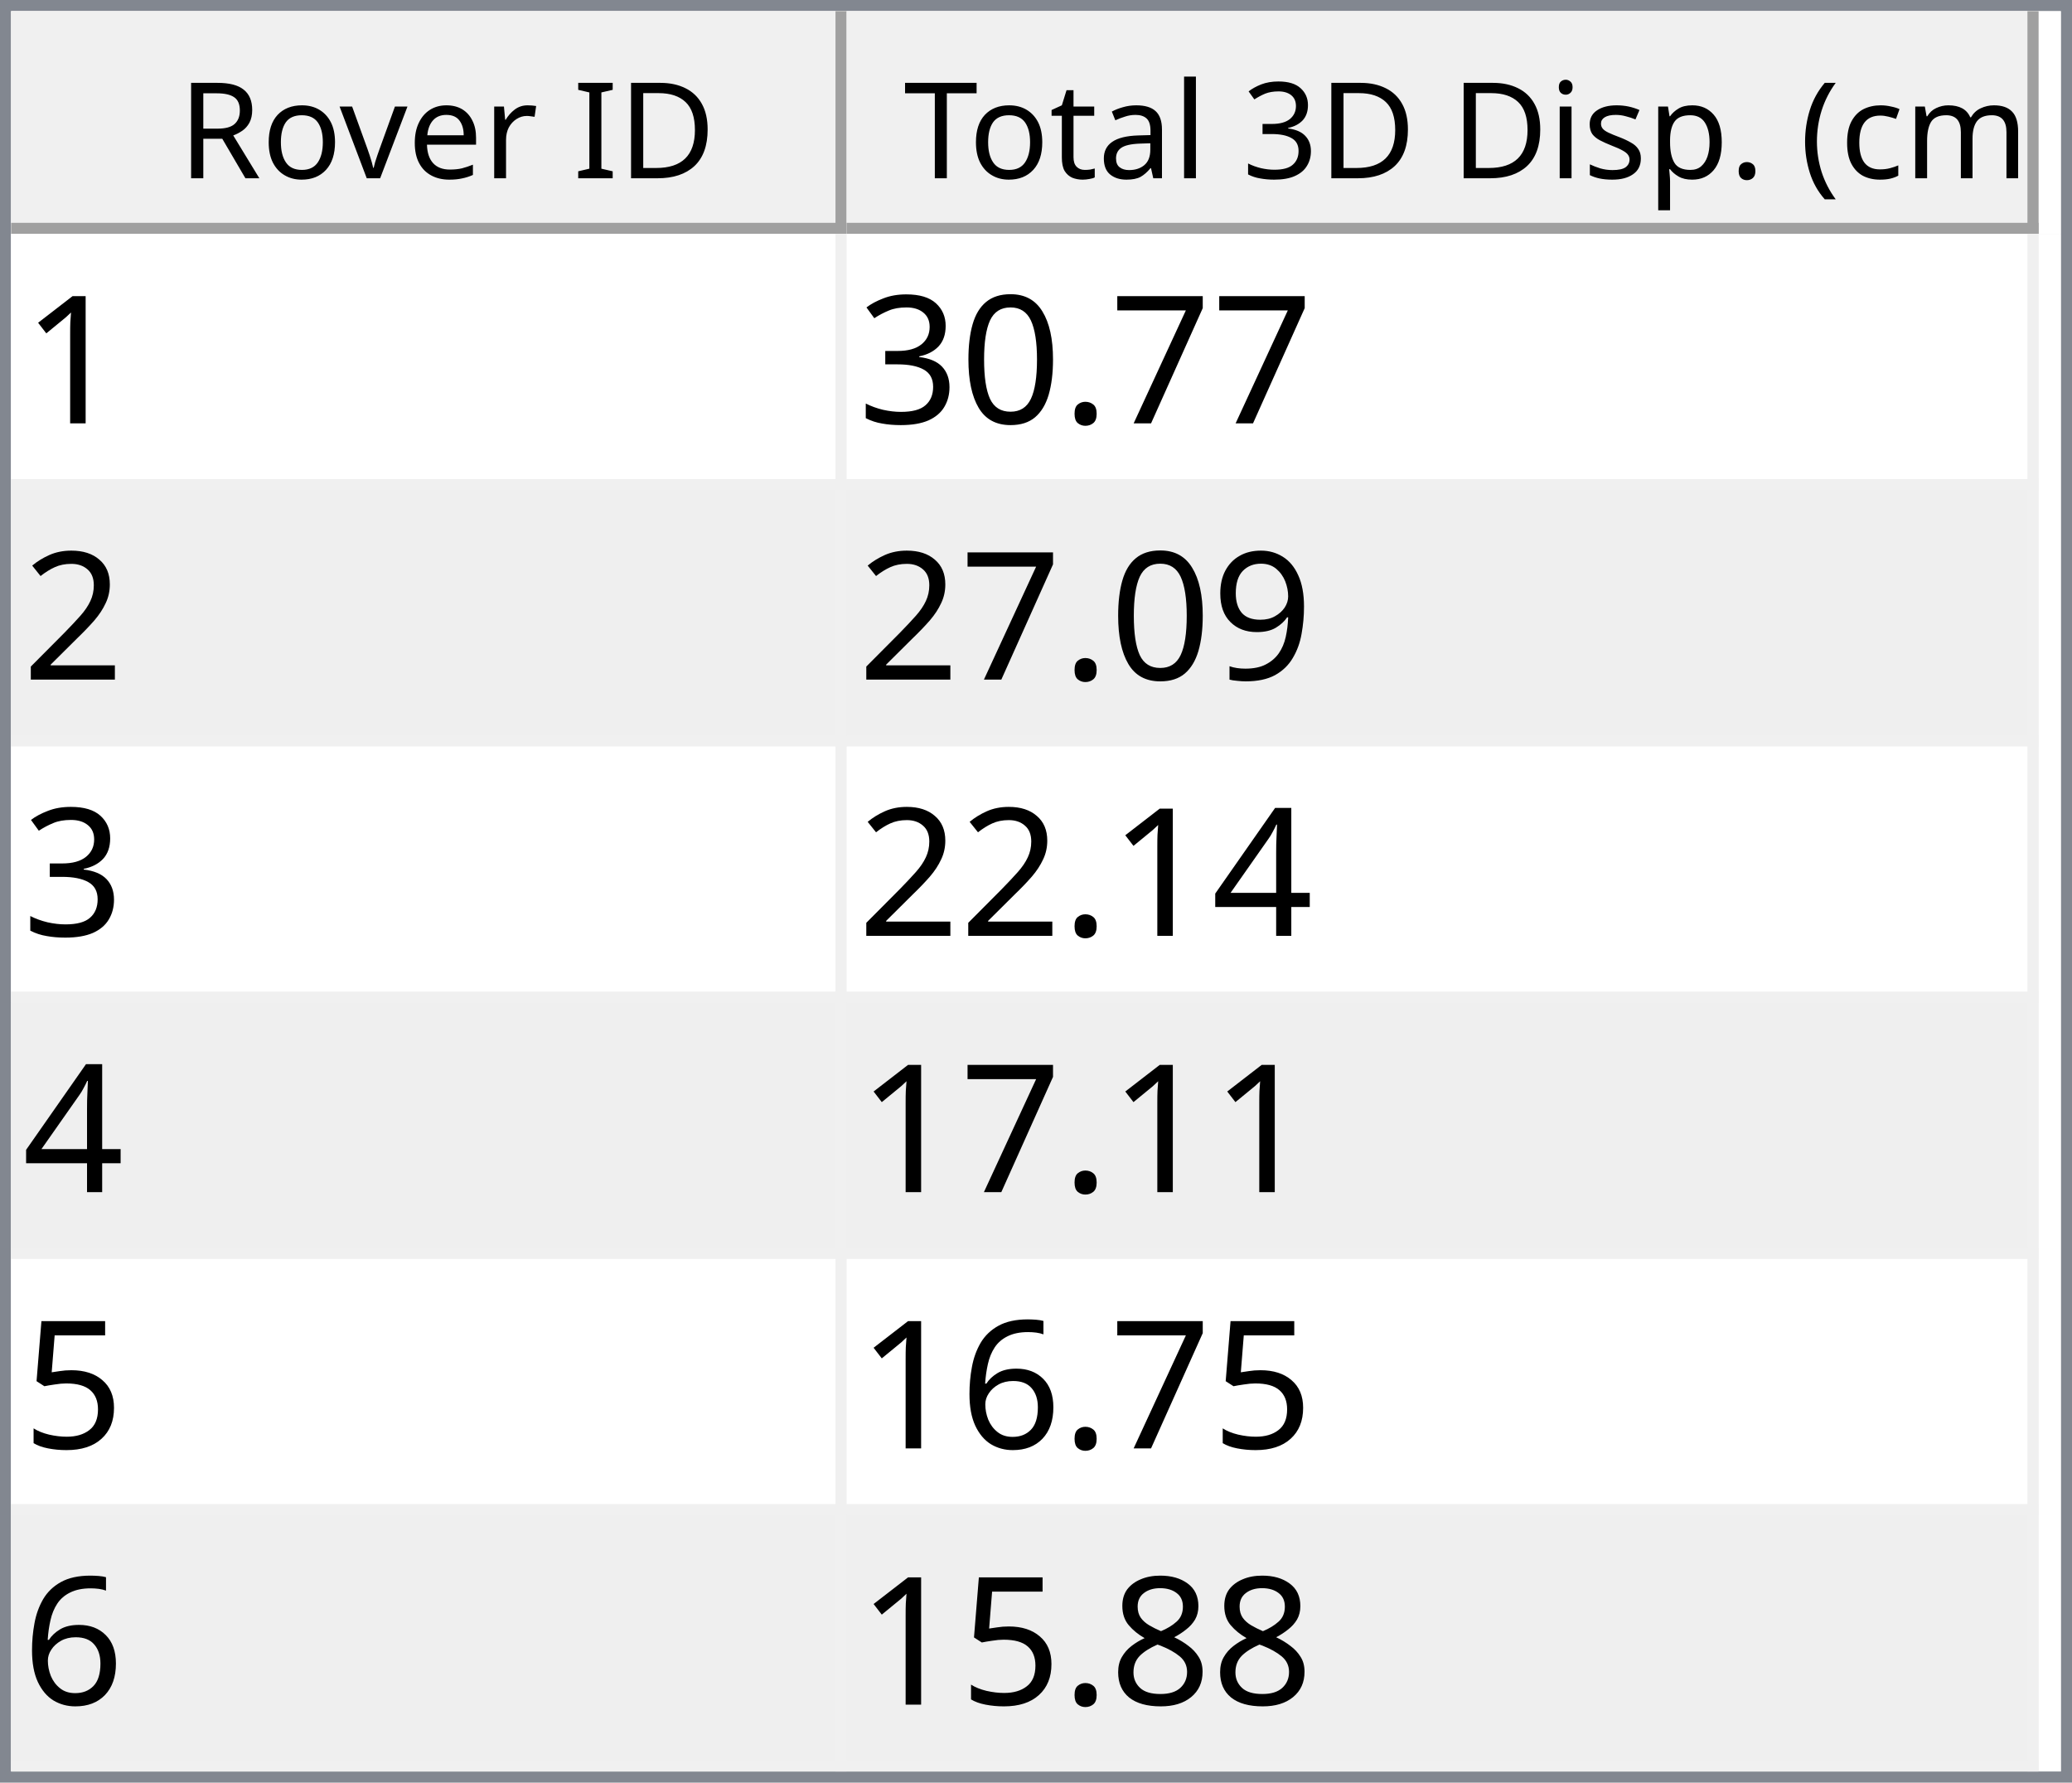
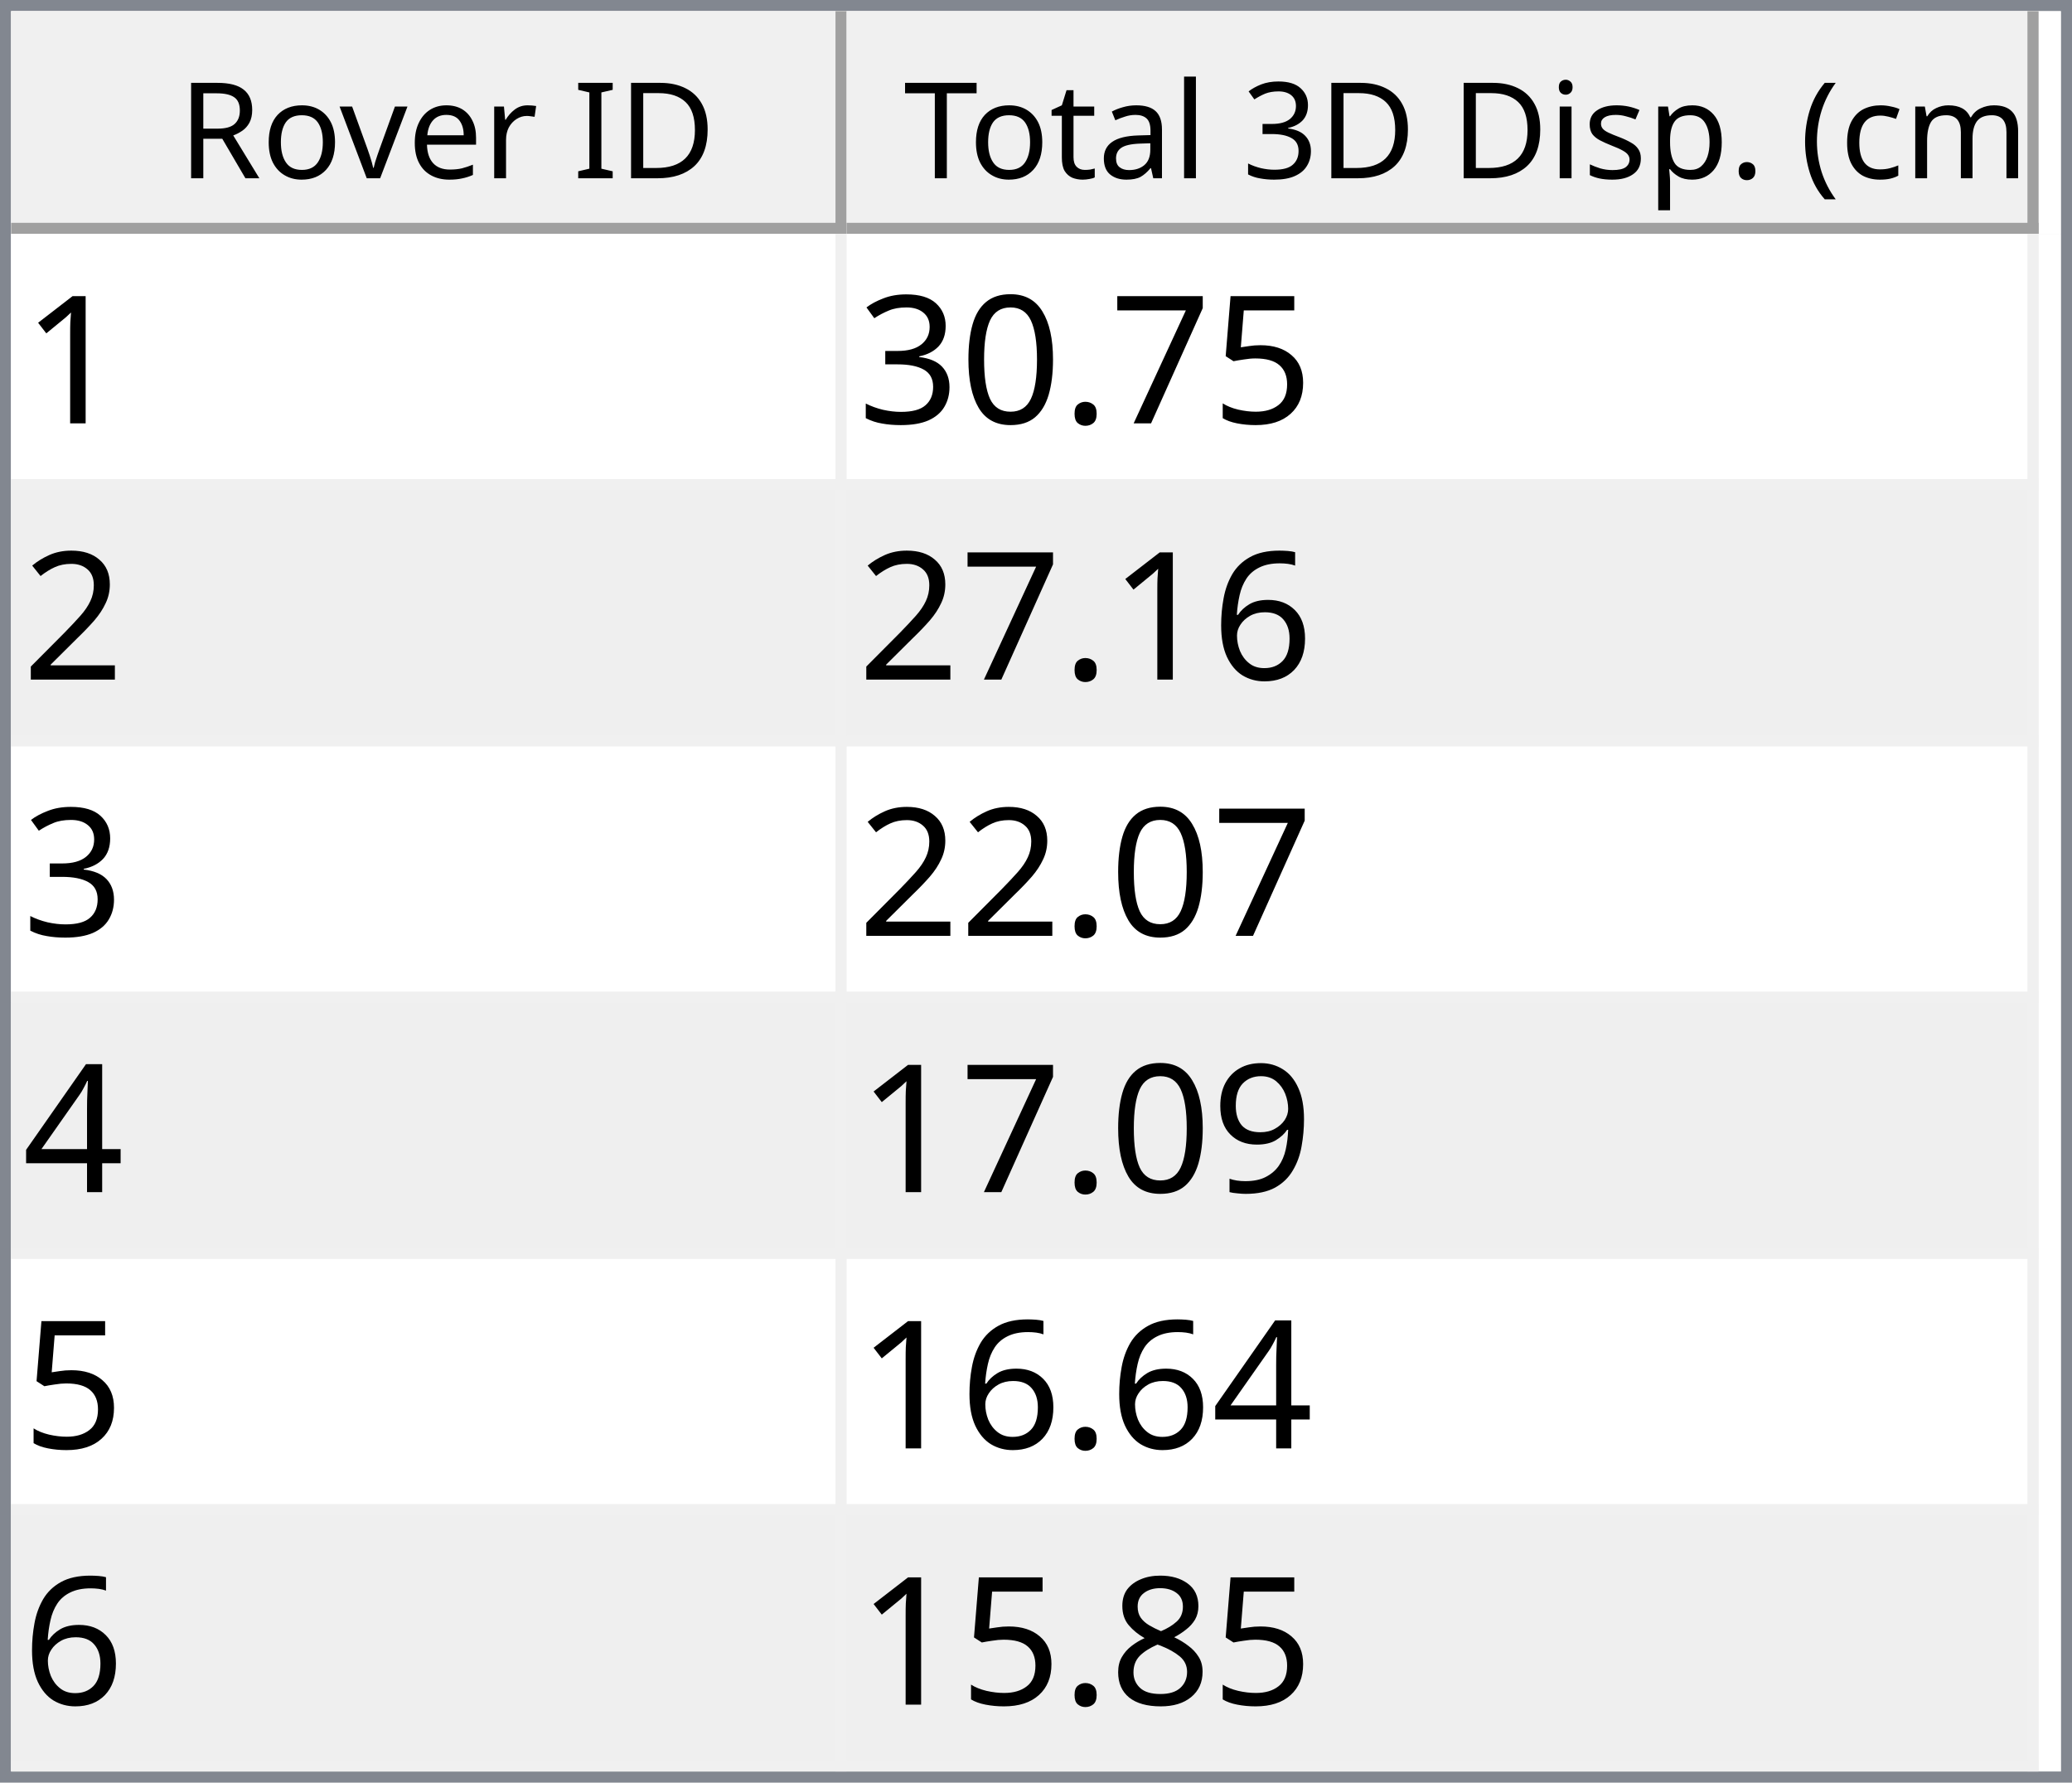
<svg xmlns="http://www.w3.org/2000/svg" style="fill-opacity:1; color-rendering:auto; color-interpolation:auto; text-rendering:auto; stroke:black; stroke-linecap:square; stroke-miterlimit:10; shape-rendering:auto; stroke-opacity:1; fill:black; stroke-dasharray:none; font-weight:normal; stroke-width:1; font-family:'Dialog'; font-style:normal; stroke-linejoin:miter; font-size:12px; stroke-dashoffset:0; image-rendering:auto;" width="186" height="160">
  <defs id="genericDefs" />
  <g>
    <defs id="defs1">
      <clipPath clipPathUnits="userSpaceOnUse" id="clipPath1">
        <path d="M0 0 L186 0 L186 160 L0 160 L0 0 Z" />
      </clipPath>
      <clipPath clipPathUnits="userSpaceOnUse" id="clipPath2">
        <path d="M0 0 L0 160 L186 160 L186 0 Z" />
      </clipPath>
      <clipPath clipPathUnits="userSpaceOnUse" id="clipPath3">
        <path d="M0 0 L0 20 L184 20 L184 0 Z" />
      </clipPath>
      <clipPath clipPathUnits="userSpaceOnUse" id="clipPath4">
        <path d="M0 0 L0 20 L75 20 L75 0 Z" />
      </clipPath>
      <clipPath clipPathUnits="userSpaceOnUse" id="clipPath5">
        <path d="M1 1 L1 19 L74 19 L74 1 Z" />
      </clipPath>
      <clipPath clipPathUnits="userSpaceOnUse" id="clipPath6">
        <path d="M0 0 L0 18 L73 18 L73 0 Z" />
      </clipPath>
      <clipPath clipPathUnits="userSpaceOnUse" id="clipPath7">
        <path d="M-0.5 -0.5 L-0.5 19.5 L74.5 19.5 L74.5 -0.5 Z" />
      </clipPath>
      <clipPath clipPathUnits="userSpaceOnUse" id="clipPath8">
        <path d="M0 0 L0 20 L107 20 L107 0 Z" />
      </clipPath>
      <clipPath clipPathUnits="userSpaceOnUse" id="clipPath9">
        <path d="M1 1 L1 19 L106 19 L106 1 Z" />
      </clipPath>
      <clipPath clipPathUnits="userSpaceOnUse" id="clipPath10">
        <path d="M0 0 L0 18 L105 18 L105 0 Z" />
      </clipPath>
      <clipPath clipPathUnits="userSpaceOnUse" id="clipPath11">
        <path d="M-0.5 -0.5 L-0.5 19.5 L106.5 19.5 L106.5 -0.5 Z" />
      </clipPath>
      <clipPath clipPathUnits="userSpaceOnUse" id="clipPath12">
        <path d="M0 0 L0 138 L184 138 L184 0 Z" />
      </clipPath>
      <clipPath clipPathUnits="userSpaceOnUse" id="clipPath13">
        <path d="M0 0 L0 138 L182 138 L182 0 Z" />
      </clipPath>
      <clipPath clipPathUnits="userSpaceOnUse" id="clipPath14">
        <path d="M-0.5 -0.5 L-0.5 137.5 L181.5 137.5 L181.5 -0.5 Z" />
      </clipPath>
      <clipPath clipPathUnits="userSpaceOnUse" id="clipPath15">
        <path d="M0 0 L0 22 L74 22 L74 0 Z" />
      </clipPath>
      <clipPath clipPathUnits="userSpaceOnUse" id="clipPath16">
        <path d="M0 0 L0 22 L106 22 L106 0 Z" />
      </clipPath>
      <font horiz-adv-x="64.551" id="font1">
        <font-face ascent="107.91" descent="25.098" units-per-em="100" style="font-style:normal; font-family:Segoe UI; font-weight:normal;" />
        <missing-glyph horiz-adv-x="64.551" d="M8.109 0 L8.109 68.266 L56.453 68.266 L56.453 0 L8.109 0 ZM15.328 7.234 L49.219 7.234 L49.219 61.031 L15.328 61.031 L15.328 7.234 Z" />
        <glyph unicode="D" horiz-adv-x="70.117" d="M9.188 0 L9.188 70.016 L28.516 70.016 Q65.531 70.016 65.531 35.891 Q65.531 19.672 55.25 9.836 Q44.969 0 27.734 0 L9.188 0 ZM17.391 62.594 L17.391 7.422 L27.828 7.422 Q41.609 7.422 49.273 14.797 Q56.938 22.172 56.938 35.688 Q56.938 62.594 28.328 62.594 L17.391 62.594 Z" />
        <glyph unicode="I" horiz-adv-x="26.611" d="M17.391 0 L9.188 0 L9.188 70.016 L17.391 70.016 L17.391 0 Z" />
        <glyph unicode=" " horiz-adv-x="27.393" d="" />
        <glyph unicode="r" horiz-adv-x="34.766" d="M34.188 41.891 Q32.078 43.5 28.125 43.5 Q23 43.5 19.555 38.672 Q16.109 33.844 16.109 25.484 L16.109 0 L8.109 0 L8.109 50 L16.109 50 L16.109 39.703 L16.312 39.703 Q18.016 44.969 21.531 47.922 Q25.047 50.875 29.391 50.875 Q32.516 50.875 34.188 50.203 L34.188 41.891 Z" />
        <glyph unicode="e" horiz-adv-x="52.295" d="M48.297 23 L12.984 23 Q13.188 14.656 17.484 10.109 Q21.781 5.562 29.297 5.562 Q37.75 5.562 44.828 11.141 L44.828 3.609 Q38.234 -1.172 27.391 -1.172 Q16.797 -1.172 10.742 5.641 Q4.688 12.453 4.688 24.812 Q4.688 36.469 11.305 43.82 Q17.922 51.172 27.734 51.172 Q37.547 51.172 42.922 44.828 Q48.297 38.484 48.297 27.203 L48.297 23 ZM40.094 29.781 Q40.047 36.719 36.75 40.578 Q33.453 44.438 27.594 44.438 Q21.922 44.438 17.969 40.383 Q14.016 36.328 13.094 29.781 L40.094 29.781 Z" />
        <glyph unicode="v" horiz-adv-x="47.9" d="M47.406 50 L27.484 0 L19.625 0 L0.688 50 L9.469 50 L22.172 13.672 Q23.578 9.672 23.922 6.688 L24.125 6.688 Q24.609 10.453 25.688 13.484 L38.969 50 L47.406 50 Z" />
        <glyph unicode="o" horiz-adv-x="58.594" d="M29 -1.172 Q17.922 -1.172 11.305 5.836 Q4.688 12.844 4.688 24.422 Q4.688 37.016 11.57 44.094 Q18.453 51.172 30.172 51.172 Q41.359 51.172 47.633 44.289 Q53.906 37.406 53.906 25.203 Q53.906 13.234 47.141 6.031 Q40.375 -1.172 29 -1.172 ZM29.594 44.438 Q21.875 44.438 17.383 39.188 Q12.891 33.938 12.891 24.703 Q12.891 15.828 17.43 10.695 Q21.969 5.562 29.594 5.562 Q37.359 5.562 41.531 10.594 Q45.703 15.625 45.703 24.906 Q45.703 34.281 41.531 39.359 Q37.359 44.438 29.594 44.438 Z" />
        <glyph unicode="R" horiz-adv-x="59.814" d="M59.375 0 L49.609 0 L37.891 19.625 Q36.281 22.359 34.766 24.289 Q33.25 26.219 31.664 27.438 Q30.078 28.656 28.25 29.219 Q26.422 29.781 24.125 29.781 L17.391 29.781 L17.391 0 L9.188 0 L9.188 70.016 L30.078 70.016 Q34.672 70.016 38.555 68.867 Q42.438 67.719 45.289 65.375 Q48.141 63.031 49.758 59.547 Q51.375 56.062 51.375 51.375 Q51.375 47.703 50.273 44.656 Q49.172 41.609 47.148 39.211 Q45.125 36.812 42.266 35.133 Q39.406 33.453 35.844 32.516 L35.844 32.328 Q37.594 31.547 38.891 30.547 Q40.188 29.547 41.359 28.18 Q42.531 26.812 43.68 25.078 Q44.828 23.344 46.234 21.047 L59.375 0 ZM17.391 62.594 L17.391 37.203 L28.516 37.203 Q31.594 37.203 34.203 38.133 Q36.812 39.062 38.719 40.797 Q40.625 42.531 41.703 45.047 Q42.781 47.562 42.781 50.688 Q42.781 56.297 39.141 59.445 Q35.5 62.594 28.609 62.594 L17.391 62.594 Z" />
        <glyph unicode=")" horiz-adv-x="30.176" d="M8.297 -15.922 L1.172 -15.922 Q16.406 2.344 16.406 26.812 Q16.406 51.469 1.078 70.016 L8.297 70.016 Q23.531 52.156 23.531 26.703 Q23.531 1.375 8.297 -15.922 Z" />
        <glyph unicode="m" horiz-adv-x="86.133" d="M79.109 0 L71.094 0 L71.094 28.719 Q71.094 37.016 68.531 40.727 Q65.969 44.438 59.906 44.438 Q54.781 44.438 51.195 39.75 Q47.609 35.062 47.609 28.516 L47.609 0 L39.594 0 L39.594 29.688 Q39.594 44.438 28.219 44.438 Q22.953 44.438 19.531 40.016 Q16.109 35.594 16.109 28.516 L16.109 0 L8.109 0 L8.109 50 L16.109 50 L16.109 42.094 L16.312 42.094 Q21.625 51.172 31.844 51.172 Q36.969 51.172 40.773 48.312 Q44.578 45.453 46 40.828 Q51.562 51.172 62.594 51.172 Q79.109 51.172 79.109 30.812 L79.109 0 Z" />
        <glyph unicode="c" horiz-adv-x="46.191" d="M42.188 2.297 Q36.422 -1.172 28.516 -1.172 Q17.828 -1.172 11.258 5.789 Q4.688 12.75 4.688 23.828 Q4.688 36.188 11.766 43.68 Q18.844 51.172 30.672 51.172 Q37.25 51.172 42.281 48.734 L42.281 40.531 Q36.719 44.438 30.375 44.438 Q22.703 44.438 17.797 38.945 Q12.891 33.453 12.891 24.516 Q12.891 15.719 17.508 10.641 Q22.125 5.562 29.891 5.562 Q36.422 5.562 42.188 9.906 L42.188 2.297 Z" />
        <glyph unicode="(" horiz-adv-x="30.176" d="M29.109 -15.922 L21.969 -15.922 Q6.844 1.375 6.844 26.703 Q6.844 52.156 21.969 70.016 L29.203 70.016 Q13.875 51.469 13.875 26.812 Q13.875 2.344 29.109 -15.922 Z" />
        <glyph unicode="." horiz-adv-x="21.68" d="M10.891 -1.078 Q8.641 -1.078 7.055 0.539 Q5.469 2.156 5.469 4.391 Q5.469 6.641 7.055 8.273 Q8.641 9.906 10.891 9.906 Q13.188 9.906 14.797 8.273 Q16.406 6.641 16.406 4.391 Q16.406 2.156 14.797 0.539 Q13.188 -1.078 10.891 -1.078 Z" />
        <glyph unicode="p" horiz-adv-x="58.789" d="M16.312 7.234 L16.109 7.234 L16.109 -23 L8.109 -23 L8.109 50 L16.109 50 L16.109 41.219 L16.312 41.219 Q22.219 51.172 33.594 51.172 Q43.266 51.172 48.688 44.461 Q54.109 37.75 54.109 26.469 Q54.109 13.922 48 6.375 Q41.891 -1.172 31.297 -1.172 Q21.578 -1.172 16.312 7.234 ZM16.109 27.391 L16.109 20.406 Q16.109 14.203 20.141 9.883 Q24.172 5.562 30.375 5.562 Q37.641 5.562 41.773 11.133 Q45.906 16.703 45.906 26.609 Q45.906 34.969 42.047 39.703 Q38.188 44.438 31.594 44.438 Q24.609 44.438 20.359 39.578 Q16.109 34.719 16.109 27.391 Z" />
        <glyph unicode="s" horiz-adv-x="42.432" d="M5.078 1.812 L5.078 10.406 Q11.625 5.562 19.484 5.562 Q30.031 5.562 30.031 12.594 Q30.031 14.594 29.125 15.992 Q28.219 17.391 26.68 18.461 Q25.141 19.531 23.07 20.383 Q21 21.234 18.609 22.172 Q15.281 23.484 12.766 24.828 Q10.25 26.172 8.57 27.859 Q6.891 29.547 6.031 31.695 Q5.172 33.844 5.172 36.719 Q5.172 40.234 6.789 42.945 Q8.406 45.656 11.086 47.484 Q13.766 49.312 17.211 50.242 Q20.656 51.172 24.312 51.172 Q30.812 51.172 35.938 48.922 L35.938 40.828 Q30.422 44.438 23.25 44.438 Q21 44.438 19.195 43.922 Q17.391 43.406 16.094 42.477 Q14.797 41.547 14.086 40.258 Q13.375 38.969 13.375 37.406 Q13.375 35.453 14.086 34.133 Q14.797 32.812 16.164 31.789 Q17.531 30.766 19.484 29.938 Q21.438 29.109 23.922 28.125 Q27.25 26.859 29.883 25.516 Q32.516 24.172 34.375 22.484 Q36.234 20.797 37.234 18.602 Q38.234 16.406 38.234 13.375 Q38.234 9.672 36.602 6.938 Q34.969 4.203 32.234 2.398 Q29.5 0.594 25.93 -0.289 Q22.359 -1.172 18.453 -1.172 Q10.75 -1.172 5.078 1.812 Z" />
        <glyph unicode="i" horiz-adv-x="24.219" d="M12.203 62.703 Q10.062 62.703 8.547 64.164 Q7.031 65.625 7.031 67.875 Q7.031 70.125 8.547 71.609 Q10.062 73.094 12.203 73.094 Q14.406 73.094 15.945 71.609 Q17.484 70.125 17.484 67.875 Q17.484 65.719 15.945 64.211 Q14.406 62.703 12.203 62.703 ZM16.109 0 L8.109 0 L8.109 50 L16.109 50 L16.109 0 Z" />
        <glyph unicode="3" horiz-adv-x="53.906" d="M46.531 19.828 Q46.531 15.094 44.75 11.211 Q42.969 7.328 39.719 4.57 Q36.469 1.812 31.93 0.297 Q27.391 -1.219 21.922 -1.219 Q11.922 -1.219 6 2.594 L6 11.188 Q13.094 5.609 22.219 5.609 Q25.875 5.609 28.828 6.539 Q31.781 7.469 33.906 9.227 Q36.031 10.984 37.18 13.477 Q38.328 15.969 38.328 19.094 Q38.328 32.812 18.797 32.812 L12.984 32.812 L12.984 39.594 L18.5 39.594 Q35.797 39.594 35.797 52.484 Q35.797 64.406 22.609 64.406 Q15.188 64.406 8.688 59.422 L8.688 67.188 Q15.375 71.188 24.609 71.188 Q29 71.188 32.57 69.969 Q36.141 68.75 38.68 66.555 Q41.219 64.359 42.609 61.281 Q44 58.203 44 54.5 Q44 40.672 30.031 36.719 L30.031 36.531 Q33.594 36.141 36.625 34.797 Q39.656 33.453 41.852 31.305 Q44.047 29.156 45.289 26.25 Q46.531 23.344 46.531 19.828 Z" />
        <glyph unicode="l" horiz-adv-x="24.219" d="M16.109 0 L8.109 0 L8.109 74.031 L16.109 74.031 L16.109 0 Z" />
        <glyph unicode="a" horiz-adv-x="50.879" d="M43.891 0 L35.891 0 L35.891 7.812 L35.688 7.812 Q30.469 -1.172 20.312 -1.172 Q12.844 -1.172 8.617 2.781 Q4.391 6.734 4.391 13.281 Q4.391 27.297 20.906 29.594 L35.891 31.688 Q35.891 44.438 25.594 44.438 Q16.547 44.438 9.281 38.281 L9.281 46.484 Q16.656 51.172 26.266 51.172 Q43.891 51.172 43.891 32.516 L43.891 0 ZM35.891 25.297 L23.828 23.641 Q18.266 22.859 15.43 20.875 Q12.594 18.891 12.594 13.875 Q12.594 10.203 15.211 7.883 Q17.828 5.562 22.172 5.562 Q28.125 5.562 32.008 9.742 Q35.891 13.922 35.891 20.312 L35.891 25.297 Z" />
        <glyph unicode="t" horiz-adv-x="33.887" d="M31.297 0.484 Q28.469 -1.078 23.828 -1.078 Q10.688 -1.078 10.688 13.578 L10.688 43.172 L2.094 43.172 L2.094 50 L10.688 50 L10.688 62.203 L18.703 64.797 L18.703 50 L31.297 50 L31.297 43.172 L18.703 43.172 L18.703 14.984 Q18.703 9.969 20.414 7.82 Q22.125 5.672 26.078 5.672 Q29.109 5.672 31.297 7.328 L31.297 0.484 Z" />
        <glyph unicode="T" horiz-adv-x="52.393" d="M50.594 62.594 L30.375 62.594 L30.375 0 L22.172 0 L22.172 62.594 L2 62.594 L2 70.016 L50.594 70.016 L50.594 62.594 Z" />
      </font>
      <font horiz-adv-x="75.0" id="font2">
        <font-face ascent="100.537" descent="21.973" units-per-em="100" style="font-style:normal; font-family:sans-serif; font-weight:normal;" />
        <missing-glyph horiz-adv-x="75.0" d="M12.5 0 L12.5 62.5 L62.5 62.5 L62.5 0 L12.5 0 ZM14.062 1.562 L60.938 1.562 L60.938 60.938 L14.062 60.938 L14.062 1.562 Z" />
        <glyph unicode="1" horiz-adv-x="55.615" d="M37.25 0 L28.469 0 L28.469 56 Q25.297 52.984 20.141 49.953 Q14.984 46.922 10.891 45.406 L10.891 53.906 Q18.266 57.375 23.781 62.305 Q29.297 67.234 31.594 71.875 L37.25 71.875 L37.25 0 Z" />
+         <glyph unicode="5" horiz-adv-x="55.615" d="M4.156 18.75 L13.375 19.531 Q14.406 12.797 18.141 9.398 Q21.875 6 27.156 6 Q33.5 6 37.891 10.789 Q42.281 15.578 42.281 23.484 Q42.281 31 38.062 35.352 Q33.844 39.703 27 39.703 Q22.75 39.703 19.336 37.773 Q15.922 35.844 13.969 32.766 L5.719 33.844 L12.641 70.609 L48.25 70.609 L48.25 62.203 L19.672 62.203 L15.828 42.969 Q22.266 47.469 29.344 47.469 Q38.719 47.469 45.164 40.969 Q51.609 34.469 51.609 24.266 Q51.609 14.547 45.953 7.469 Q39.062 -1.219 27.156 -1.219 Q17.391 -1.219 11.211 4.25 Q5.031 9.719 4.156 18.75 Z" />
        <glyph unicode="7" horiz-adv-x="55.615" d="M4.734 62.203 L4.734 70.656 L51.078 70.656 L51.078 63.812 Q44.234 56.547 37.523 44.484 Q30.812 32.422 27.156 19.672 Q24.516 10.688 23.781 0 L14.75 0 Q14.891 8.453 18.062 20.414 Q21.234 32.375 27.172 43.484 Q33.109 54.594 39.797 62.203 L4.734 62.203 Z" />
        <glyph unicode="." horiz-adv-x="27.783" d="M9.078 0 L9.078 10.016 L19.094 10.016 L19.094 0 L9.078 0 Z" />
        <glyph unicode="0" horiz-adv-x="55.615" d="M4.156 35.297 Q4.156 48 6.766 55.742 Q9.375 63.484 14.523 67.68 Q19.672 71.875 27.484 71.875 Q33.25 71.875 37.594 69.555 Q41.938 67.234 44.773 62.867 Q47.609 58.5 49.219 52.227 Q50.828 45.953 50.828 35.297 Q50.828 22.703 48.242 14.969 Q45.656 7.234 40.508 3.008 Q35.359 -1.219 27.484 -1.219 Q17.141 -1.219 11.234 6.203 Q4.156 15.141 4.156 35.297 ZM13.188 35.297 Q13.188 17.672 17.312 11.836 Q21.438 6 27.484 6 Q33.547 6 37.672 11.859 Q41.797 17.719 41.797 35.297 Q41.797 52.984 37.672 58.789 Q33.547 64.594 27.391 64.594 Q21.344 64.594 17.719 59.469 Q13.188 52.938 13.188 35.297 Z" />
        <glyph unicode="3" horiz-adv-x="55.615" d="M4.203 18.891 L12.984 20.062 Q14.5 12.594 18.141 9.297 Q21.781 6 27 6 Q33.203 6 37.477 10.297 Q41.75 14.594 41.75 20.953 Q41.75 27 37.797 30.93 Q33.844 34.859 27.734 34.859 Q25.25 34.859 21.531 33.891 L22.516 41.609 Q23.391 41.5 23.922 41.5 Q29.547 41.5 34.039 44.43 Q38.531 47.359 38.531 53.469 Q38.531 58.297 35.258 61.477 Q31.984 64.656 26.812 64.656 Q21.688 64.656 18.266 61.43 Q14.844 58.203 13.875 51.766 L5.078 53.328 Q6.688 62.156 12.398 67.016 Q18.109 71.875 26.609 71.875 Q32.469 71.875 37.398 69.359 Q42.328 66.844 44.945 62.5 Q47.562 58.156 47.562 53.266 Q47.562 48.641 45.07 44.828 Q42.578 41.016 37.703 38.766 Q44.047 37.312 47.562 32.695 Q51.078 28.078 51.078 21.141 Q51.078 11.766 44.242 5.25 Q37.406 -1.266 26.953 -1.266 Q17.531 -1.266 11.305 4.352 Q5.078 9.969 4.203 18.891 Z" />
        <glyph unicode="2" horiz-adv-x="55.615" d="M50.344 8.453 L50.344 0 L3.031 0 Q2.938 3.172 4.047 6.109 Q5.859 10.938 9.836 15.625 Q13.812 20.312 21.344 26.469 Q33.016 36.031 37.117 41.625 Q41.219 47.219 41.219 52.203 Q41.219 57.422 37.477 61.008 Q33.734 64.594 27.734 64.594 Q21.391 64.594 17.578 60.789 Q13.766 56.984 13.719 50.25 L4.688 51.172 Q5.609 61.281 11.664 66.578 Q17.719 71.875 27.938 71.875 Q38.234 71.875 44.242 66.164 Q50.25 60.453 50.25 52 Q50.25 47.703 48.492 43.555 Q46.734 39.406 42.656 34.812 Q38.578 30.219 29.109 22.219 Q21.188 15.578 18.945 13.211 Q16.703 10.844 15.234 8.453 L50.344 8.453 Z" />
+         <glyph unicode="6" horiz-adv-x="55.615" d="M49.75 54.047 L41.016 53.375 Q39.844 58.547 37.703 60.891 Q34.125 64.656 28.906 64.656 Q24.703 64.656 21.531 62.312 Q17.391 59.281 14.992 53.469 Q12.594 47.656 12.5 36.922 Q15.672 41.75 20.266 44.094 Q24.859 46.438 29.891 46.438 Q38.672 46.438 44.852 39.969 Q51.031 33.5 51.031 23.25 Q51.031 16.5 48.125 10.719 Q45.219 4.938 40.141 1.859 Q35.062 -1.219 28.609 -1.219 Q17.625 -1.219 10.695 6.859 Q3.766 14.938 3.766 33.5 Q3.766 54.25 11.422 63.672 Q18.109 71.875 29.438 71.875 Q37.891 71.875 43.289 67.141 Q48.688 62.406 49.75 54.047 ZM13.875 23.188 Q13.875 18.656 15.797 14.508 Q17.719 10.359 21.188 8.18 Q24.656 6 28.469 6 Q34.031 6 38.039 10.492 Q42.047 14.984 42.047 22.703 Q42.047 30.125 38.086 34.398 Q34.125 38.672 28.125 38.672 Q22.172 38.672 18.023 34.398 Q13.875 30.125 13.875 23.188 Z" />
+         <glyph unicode="4" horiz-adv-x="55.615" d="M32.328 0 L32.328 17.141 L1.266 17.141 L1.266 25.203 L33.938 71.578 L41.109 71.578 L41.109 25.203 L50.781 25.203 L50.781 17.141 L41.109 17.141 L41.109 0 L32.328 0 ZM32.328 25.203 L32.328 57.469 L9.906 25.203 L32.328 25.203 Z" />
        <glyph unicode="9" horiz-adv-x="55.615" d="M5.469 16.547 L13.922 17.328 Q14.984 11.375 18.016 8.688 Q21.047 6 25.781 6 Q29.828 6 32.883 7.859 Q35.938 9.719 37.891 12.82 Q39.844 15.922 41.164 21.195 Q42.484 26.469 42.484 31.938 Q42.484 32.516 42.438 33.688 Q39.797 29.5 35.234 26.883 Q30.672 24.266 25.344 24.266 Q16.453 24.266 10.305 30.711 Q4.156 37.156 4.156 47.703 Q4.156 58.594 10.578 65.234 Q17 71.875 26.656 71.875 Q33.641 71.875 39.43 68.117 Q45.219 64.359 48.219 57.398 Q51.219 50.438 51.219 37.25 Q51.219 23.531 48.242 15.406 Q45.266 7.281 39.383 3.031 Q33.5 -1.219 25.594 -1.219 Q17.188 -1.219 11.867 3.445 Q6.547 8.109 5.469 16.547 ZM41.453 48.141 Q41.453 55.719 37.43 60.156 Q33.406 64.594 27.734 64.594 Q21.875 64.594 17.531 59.812 Q13.188 55.031 13.188 47.406 Q13.188 40.578 17.312 36.305 Q21.438 32.031 27.484 32.031 Q33.594 32.031 37.523 36.305 Q41.453 40.578 41.453 48.141 Z" />
-         <glyph unicode="4" horiz-adv-x="55.615" d="M32.328 0 L32.328 17.141 L1.266 17.141 L1.266 25.203 L33.938 71.578 L41.109 71.578 L41.109 25.203 L50.781 25.203 L50.781 17.141 L41.109 17.141 L41.109 0 L32.328 0 ZM32.328 25.203 L32.328 57.469 L9.906 25.203 L32.328 25.203 Z" />
-         <glyph unicode="5" horiz-adv-x="55.615" d="M4.156 18.75 L13.375 19.531 Q14.406 12.797 18.141 9.398 Q21.875 6 27.156 6 Q33.5 6 37.891 10.789 Q42.281 15.578 42.281 23.484 Q42.281 31 38.062 35.352 Q33.844 39.703 27 39.703 Q22.75 39.703 19.336 37.773 Q15.922 35.844 13.969 32.766 L5.719 33.844 L12.641 70.609 L48.25 70.609 L48.25 62.203 L19.672 62.203 L15.828 42.969 Q22.266 47.469 29.344 47.469 Q38.719 47.469 45.164 40.969 Q51.609 34.469 51.609 24.266 Q51.609 14.547 45.953 7.469 Q39.062 -1.219 27.156 -1.219 Q17.391 -1.219 11.211 4.25 Q5.031 9.719 4.156 18.75 Z" />
-         <glyph unicode="6" horiz-adv-x="55.615" d="M49.75 54.047 L41.016 53.375 Q39.844 58.547 37.703 60.891 Q34.125 64.656 28.906 64.656 Q24.703 64.656 21.531 62.312 Q17.391 59.281 14.992 53.469 Q12.594 47.656 12.5 36.922 Q15.672 41.75 20.266 44.094 Q24.859 46.438 29.891 46.438 Q38.672 46.438 44.852 39.969 Q51.031 33.5 51.031 23.25 Q51.031 16.5 48.125 10.719 Q45.219 4.938 40.141 1.859 Q35.062 -1.219 28.609 -1.219 Q17.625 -1.219 10.695 6.859 Q3.766 14.938 3.766 33.5 Q3.766 54.25 11.422 63.672 Q18.109 71.875 29.438 71.875 Q37.891 71.875 43.289 67.141 Q48.688 62.406 49.75 54.047 ZM13.875 23.188 Q13.875 18.656 15.797 14.508 Q17.719 10.359 21.188 8.18 Q24.656 6 28.469 6 Q34.031 6 38.039 10.492 Q42.047 14.984 42.047 22.703 Q42.047 30.125 38.086 34.398 Q34.125 38.672 28.125 38.672 Q22.172 38.672 18.023 34.398 Q13.875 30.125 13.875 23.188 Z" />
        <glyph unicode="8" horiz-adv-x="55.615" d="M17.672 38.812 Q12.203 40.828 9.57 44.539 Q6.938 48.25 6.938 53.422 Q6.938 61.234 12.555 66.555 Q18.172 71.875 27.484 71.875 Q36.859 71.875 42.578 66.43 Q48.297 60.984 48.297 53.172 Q48.297 48.188 45.68 44.508 Q43.062 40.828 37.75 38.812 Q44.344 36.672 47.781 31.883 Q51.219 27.094 51.219 20.453 Q51.219 11.281 44.727 5.031 Q38.234 -1.219 27.641 -1.219 Q17.047 -1.219 10.547 5.055 Q4.047 11.328 4.047 20.703 Q4.047 27.688 7.594 32.398 Q11.141 37.109 17.672 38.812 ZM15.922 53.719 Q15.922 48.641 19.195 45.414 Q22.469 42.188 27.688 42.188 Q32.766 42.188 36.016 45.383 Q39.266 48.578 39.266 53.219 Q39.266 58.062 35.914 61.359 Q32.562 64.656 27.594 64.656 Q22.562 64.656 19.242 61.43 Q15.922 58.203 15.922 53.719 ZM13.094 20.656 Q13.094 16.891 14.875 13.375 Q16.656 9.859 20.172 7.93 Q23.688 6 27.734 6 Q34.031 6 38.133 10.055 Q42.234 14.109 42.234 20.359 Q42.234 26.703 38.016 30.859 Q33.797 35.016 27.438 35.016 Q21.234 35.016 17.164 30.914 Q13.094 26.812 13.094 20.656 Z" />
      </font>
    </defs>
    <g style="fill:white; stroke:white;">
      <rect x="0" y="0" width="186" style="clip-path:url(#clipPath1); stroke:none;" height="160" />
    </g>
    <g style="fill:white; text-rendering:optimizeSpeed; color-rendering:optimizeSpeed; image-rendering:optimizeSpeed; shape-rendering:crispEdges; stroke:white; color-interpolation:sRGB;">
      <rect x="0" width="186" height="160" y="0" style="stroke:none;" />
      <path style="stroke:none;" d="M0 160 L186 160 L186 0 L0 0 Z" />
    </g>
    <g style="fill:rgb(240,240,240); font-family:'Segoe UI'; stroke:rgb(240,240,240);">
      <rect x="0" y="0" width="186" style="clip-path:url(#clipPath2); stroke:none;" height="160" />
    </g>
    <g style="fill:rgb(130,135,144); font-family:'Segoe UI'; stroke:rgb(130,135,144);">
      <path d="M0 0 L186 0 L186 160 L0 160 L0 0 ZM1 1 L185 1 L185 159 L1 159 L1 1 Z" style="fill-rule:evenodd; clip-path:url(#clipPath2); stroke:none;" />
    </g>
    <g style="fill:white; font-family:'Segoe UI'; stroke:white;" transform="translate(1,1)">
      <rect x="0" y="0" width="184" style="clip-path:url(#clipPath3); stroke:none;" height="20" />
    </g>
    <g style="fill:rgb(240,240,240); font-family:'Segoe UI'; stroke:rgb(240,240,240);" transform="translate(1,1)">
      <rect x="0" y="0" width="75" style="clip-path:url(#clipPath4); stroke:none;" height="20" />
    </g>
    <g style="font-family:'Segoe UI';" transform="translate(2,2)">
      <text x="14" xml:space="preserve" y="14" style="clip-path:url(#clipPath6); stroke:none;">Rover ID</text>
    </g>
    <g style="fill:rgb(160,160,160); font-family:'Segoe UI'; stroke:rgb(160,160,160); stroke-linejoin:bevel;" transform="translate(1.5,1.5)">
      <line x1="74" x2="74" y1="0" style="fill:none; clip-path:url(#clipPath7);" y2="19" />
    </g>
    <g style="fill:rgb(160,160,160); font-family:'Segoe UI'; stroke:rgb(160,160,160); stroke-linejoin:bevel;" transform="matrix(1,0,0,1,1,1) translate(0.5,0.5)">
      <line x1="0" x2="74" y1="19" style="fill:none; clip-path:url(#clipPath7);" y2="19" />
    </g>
    <g style="fill:rgb(240,240,240); font-family:'Segoe UI'; stroke:rgb(240,240,240);" transform="translate(76,1)">
      <rect x="0" y="0" width="107" style="clip-path:url(#clipPath8); stroke:none;" height="20" />
    </g>
    <g style="font-family:'Segoe UI';" transform="translate(77,2)">
      <text x="1" xml:space="preserve" y="14" style="clip-path:url(#clipPath10); stroke:none;"> Total 3D Disp. (cm)</text>
    </g>
    <g style="fill:rgb(160,160,160); font-family:'Segoe UI'; stroke:rgb(160,160,160); stroke-linejoin:bevel;" transform="translate(76.5,1.5)">
      <line x1="106" x2="106" y1="0" style="fill:none; clip-path:url(#clipPath11);" y2="19" />
    </g>
    <g style="fill:rgb(160,160,160); font-family:'Segoe UI'; stroke:rgb(160,160,160); stroke-linejoin:bevel;" transform="matrix(1,0,0,1,76,1) translate(0.5,0.5)">
      <line x1="0" x2="106" y1="19" style="fill:none; clip-path:url(#clipPath11);" y2="19" />
    </g>
    <g style="fill:white; font-family:'Segoe UI'; stroke:white;" transform="translate(1,21)">
      <rect x="0" y="0" width="184" style="clip-path:url(#clipPath12); stroke:none;" height="138" />
    </g>
    <g style="fill:rgb(240,240,240); font-size:16px; font-family:sans-serif; stroke:rgb(240,240,240);" transform="translate(1,21)">
      <rect x="0" y="0" width="182" style="clip-path:url(#clipPath13); stroke:none;" height="138" />
      <line transform="translate(0.5,0.5)" x1="0" x2="181" y1="22" style="clip-path:url(#clipPath14); fill:none; stroke-linejoin:bevel;" y2="22" />
    </g>
    <g transform="matrix(1,0,0,1,1,21) translate(0.5,0.5)" style="fill:rgb(240,240,240); font-size:16px; font-family:sans-serif; stroke:rgb(240,240,240); stroke-linejoin:bevel;">
      <line x1="0" x2="181" y1="45" style="fill:none; clip-path:url(#clipPath14);" y2="45" />
    </g>
    <g transform="matrix(1,0,0,1,1,21) translate(0.5,0.5)" style="fill:rgb(240,240,240); font-size:16px; font-family:sans-serif; stroke:rgb(240,240,240); stroke-linejoin:bevel;">
      <line x1="0" x2="181" y1="68" style="fill:none; clip-path:url(#clipPath14);" y2="68" />
    </g>
    <g transform="matrix(1,0,0,1,1,21) translate(0.5,0.5)" style="fill:rgb(240,240,240); font-size:16px; font-family:sans-serif; stroke:rgb(240,240,240); stroke-linejoin:bevel;">
      <line x1="0" x2="181" y1="91" style="fill:none; clip-path:url(#clipPath14);" y2="91" />
    </g>
    <g transform="matrix(1,0,0,1,1,21) translate(0.5,0.5)" style="fill:rgb(240,240,240); font-size:16px; font-family:sans-serif; stroke:rgb(240,240,240); stroke-linejoin:bevel;">
      <line x1="0" x2="181" y1="114" style="fill:none; clip-path:url(#clipPath14);" y2="114" />
    </g>
    <g transform="matrix(1,0,0,1,1,21) translate(0.5,0.5)" style="fill:rgb(240,240,240); font-size:16px; font-family:sans-serif; stroke:rgb(240,240,240); stroke-linejoin:bevel;">
      <line x1="0" x2="181" y1="137" style="fill:none; clip-path:url(#clipPath14);" y2="137" />
    </g>
    <g transform="matrix(1,0,0,1,1,21) translate(0.5,0.5)" style="fill:rgb(240,240,240); font-size:16px; font-family:sans-serif; stroke:rgb(240,240,240); stroke-linejoin:bevel;">
      <line x1="74" x2="74" y1="0" style="fill:none; clip-path:url(#clipPath14);" y2="137" />
    </g>
    <g transform="matrix(1,0,0,1,1,21) translate(0.5,0.5)" style="fill:rgb(240,240,240); font-size:16px; font-family:sans-serif; stroke:rgb(240,240,240); stroke-linejoin:bevel;">
      <line x1="181" x2="181" y1="0" style="fill:none; clip-path:url(#clipPath14);" y2="137" />
    </g>
    <g style="fill:white; font-size:16px; font-family:sans-serif; stroke:white;" transform="matrix(1,0,0,1,1,21)">
      <rect x="0" y="0" width="74" style="clip-path:url(#clipPath15); stroke:none;" height="22" />
      <text x="1" y="17" style="fill:black; clip-path:url(#clipPath15); stroke:none;" xml:space="preserve">1</text>
    </g>
    <g style="fill:white; font-size:16px; font-family:sans-serif; stroke:white;" transform="matrix(1,0,0,1,1,21) translate(75,0)">
      <rect x="0" y="0" width="106" style="clip-path:url(#clipPath16); stroke:none;" height="22" />
-       <text x="1" y="17" style="fill:black; clip-path:url(#clipPath16); stroke:none;" xml:space="preserve">30.77</text>
+       <text x="1" y="17" style="fill:black; clip-path:url(#clipPath16); stroke:none;" xml:space="preserve">30.75</text>
    </g>
    <g style="fill:rgb(239,239,239); font-size:16px; font-family:sans-serif; stroke:rgb(239,239,239);" transform="matrix(1,0,0,1,1,21) translate(0,23)">
      <rect x="0" y="0" width="74" style="clip-path:url(#clipPath15); stroke:none;" height="22" />
      <text x="1" y="17" style="fill:black; clip-path:url(#clipPath15); stroke:none;" xml:space="preserve">2</text>
    </g>
    <g style="fill:rgb(239,239,239); font-size:16px; font-family:sans-serif; stroke:rgb(239,239,239);" transform="matrix(1,0,0,1,1,21) translate(75,23)">
      <rect x="0" y="0" width="106" style="clip-path:url(#clipPath16); stroke:none;" height="22" />
-       <text x="1" y="17" style="fill:black; clip-path:url(#clipPath16); stroke:none;" xml:space="preserve">27.09</text>
+       <text x="1" y="17" style="fill:black; clip-path:url(#clipPath16); stroke:none;" xml:space="preserve">27.16</text>
    </g>
    <g style="fill:white; font-size:16px; font-family:sans-serif; stroke:white;" transform="matrix(1,0,0,1,1,21) translate(0,46)">
      <rect x="0" y="0" width="74" style="clip-path:url(#clipPath15); stroke:none;" height="22" />
      <text x="1" y="17" style="fill:black; clip-path:url(#clipPath15); stroke:none;" xml:space="preserve">3</text>
    </g>
    <g style="fill:white; font-size:16px; font-family:sans-serif; stroke:white;" transform="matrix(1,0,0,1,1,21) translate(75,46)">
      <rect x="0" y="0" width="106" style="clip-path:url(#clipPath16); stroke:none;" height="22" />
-       <text x="1" y="17" style="fill:black; clip-path:url(#clipPath16); stroke:none;" xml:space="preserve">22.14</text>
+       <text x="1" y="17" style="fill:black; clip-path:url(#clipPath16); stroke:none;" xml:space="preserve">22.07</text>
    </g>
    <g style="fill:rgb(239,239,239); font-size:16px; font-family:sans-serif; stroke:rgb(239,239,239);" transform="matrix(1,0,0,1,1,21) translate(0,69)">
      <rect x="0" y="0" width="74" style="clip-path:url(#clipPath15); stroke:none;" height="22" />
      <text x="1" y="17" style="fill:black; clip-path:url(#clipPath15); stroke:none;" xml:space="preserve">4</text>
    </g>
    <g style="fill:rgb(239,239,239); font-size:16px; font-family:sans-serif; stroke:rgb(239,239,239);" transform="matrix(1,0,0,1,1,21) translate(75,69)">
      <rect x="0" y="0" width="106" style="clip-path:url(#clipPath16); stroke:none;" height="22" />
-       <text x="1" y="17" style="fill:black; clip-path:url(#clipPath16); stroke:none;" xml:space="preserve">17.11</text>
+       <text x="1" y="17" style="fill:black; clip-path:url(#clipPath16); stroke:none;" xml:space="preserve">17.09</text>
    </g>
    <g style="fill:white; font-size:16px; font-family:sans-serif; stroke:white;" transform="matrix(1,0,0,1,1,21) translate(0,92)">
      <rect x="0" y="0" width="74" style="clip-path:url(#clipPath15); stroke:none;" height="22" />
      <text x="1" y="17" style="fill:black; clip-path:url(#clipPath15); stroke:none;" xml:space="preserve">5</text>
    </g>
    <g style="fill:white; font-size:16px; font-family:sans-serif; stroke:white;" transform="matrix(1,0,0,1,1,21) translate(75,92)">
      <rect x="0" y="0" width="106" style="clip-path:url(#clipPath16); stroke:none;" height="22" />
-       <text x="1" y="17" style="fill:black; clip-path:url(#clipPath16); stroke:none;" xml:space="preserve">16.75</text>
+       <text x="1" y="17" style="fill:black; clip-path:url(#clipPath16); stroke:none;" xml:space="preserve">16.64</text>
    </g>
    <g style="fill:rgb(239,239,239); font-size:16px; font-family:sans-serif; stroke:rgb(239,239,239);" transform="matrix(1,0,0,1,1,21) translate(0,115)">
      <rect x="0" y="0" width="74" style="clip-path:url(#clipPath15); stroke:none;" height="22" />
      <text x="1" y="17" style="fill:black; clip-path:url(#clipPath15); stroke:none;" xml:space="preserve">6</text>
    </g>
    <g style="fill:rgb(239,239,239); font-size:16px; font-family:sans-serif; stroke:rgb(239,239,239);" transform="matrix(1,0,0,1,1,21) translate(75,115)">
      <rect x="0" y="0" width="106" style="clip-path:url(#clipPath16); stroke:none;" height="22" />
-       <text x="1" y="17" style="fill:black; clip-path:url(#clipPath16); stroke:none;" xml:space="preserve">15.88</text>
+       <text x="1" y="17" style="fill:black; clip-path:url(#clipPath16); stroke:none;" xml:space="preserve">15.85</text>
    </g>
  </g>
</svg>
